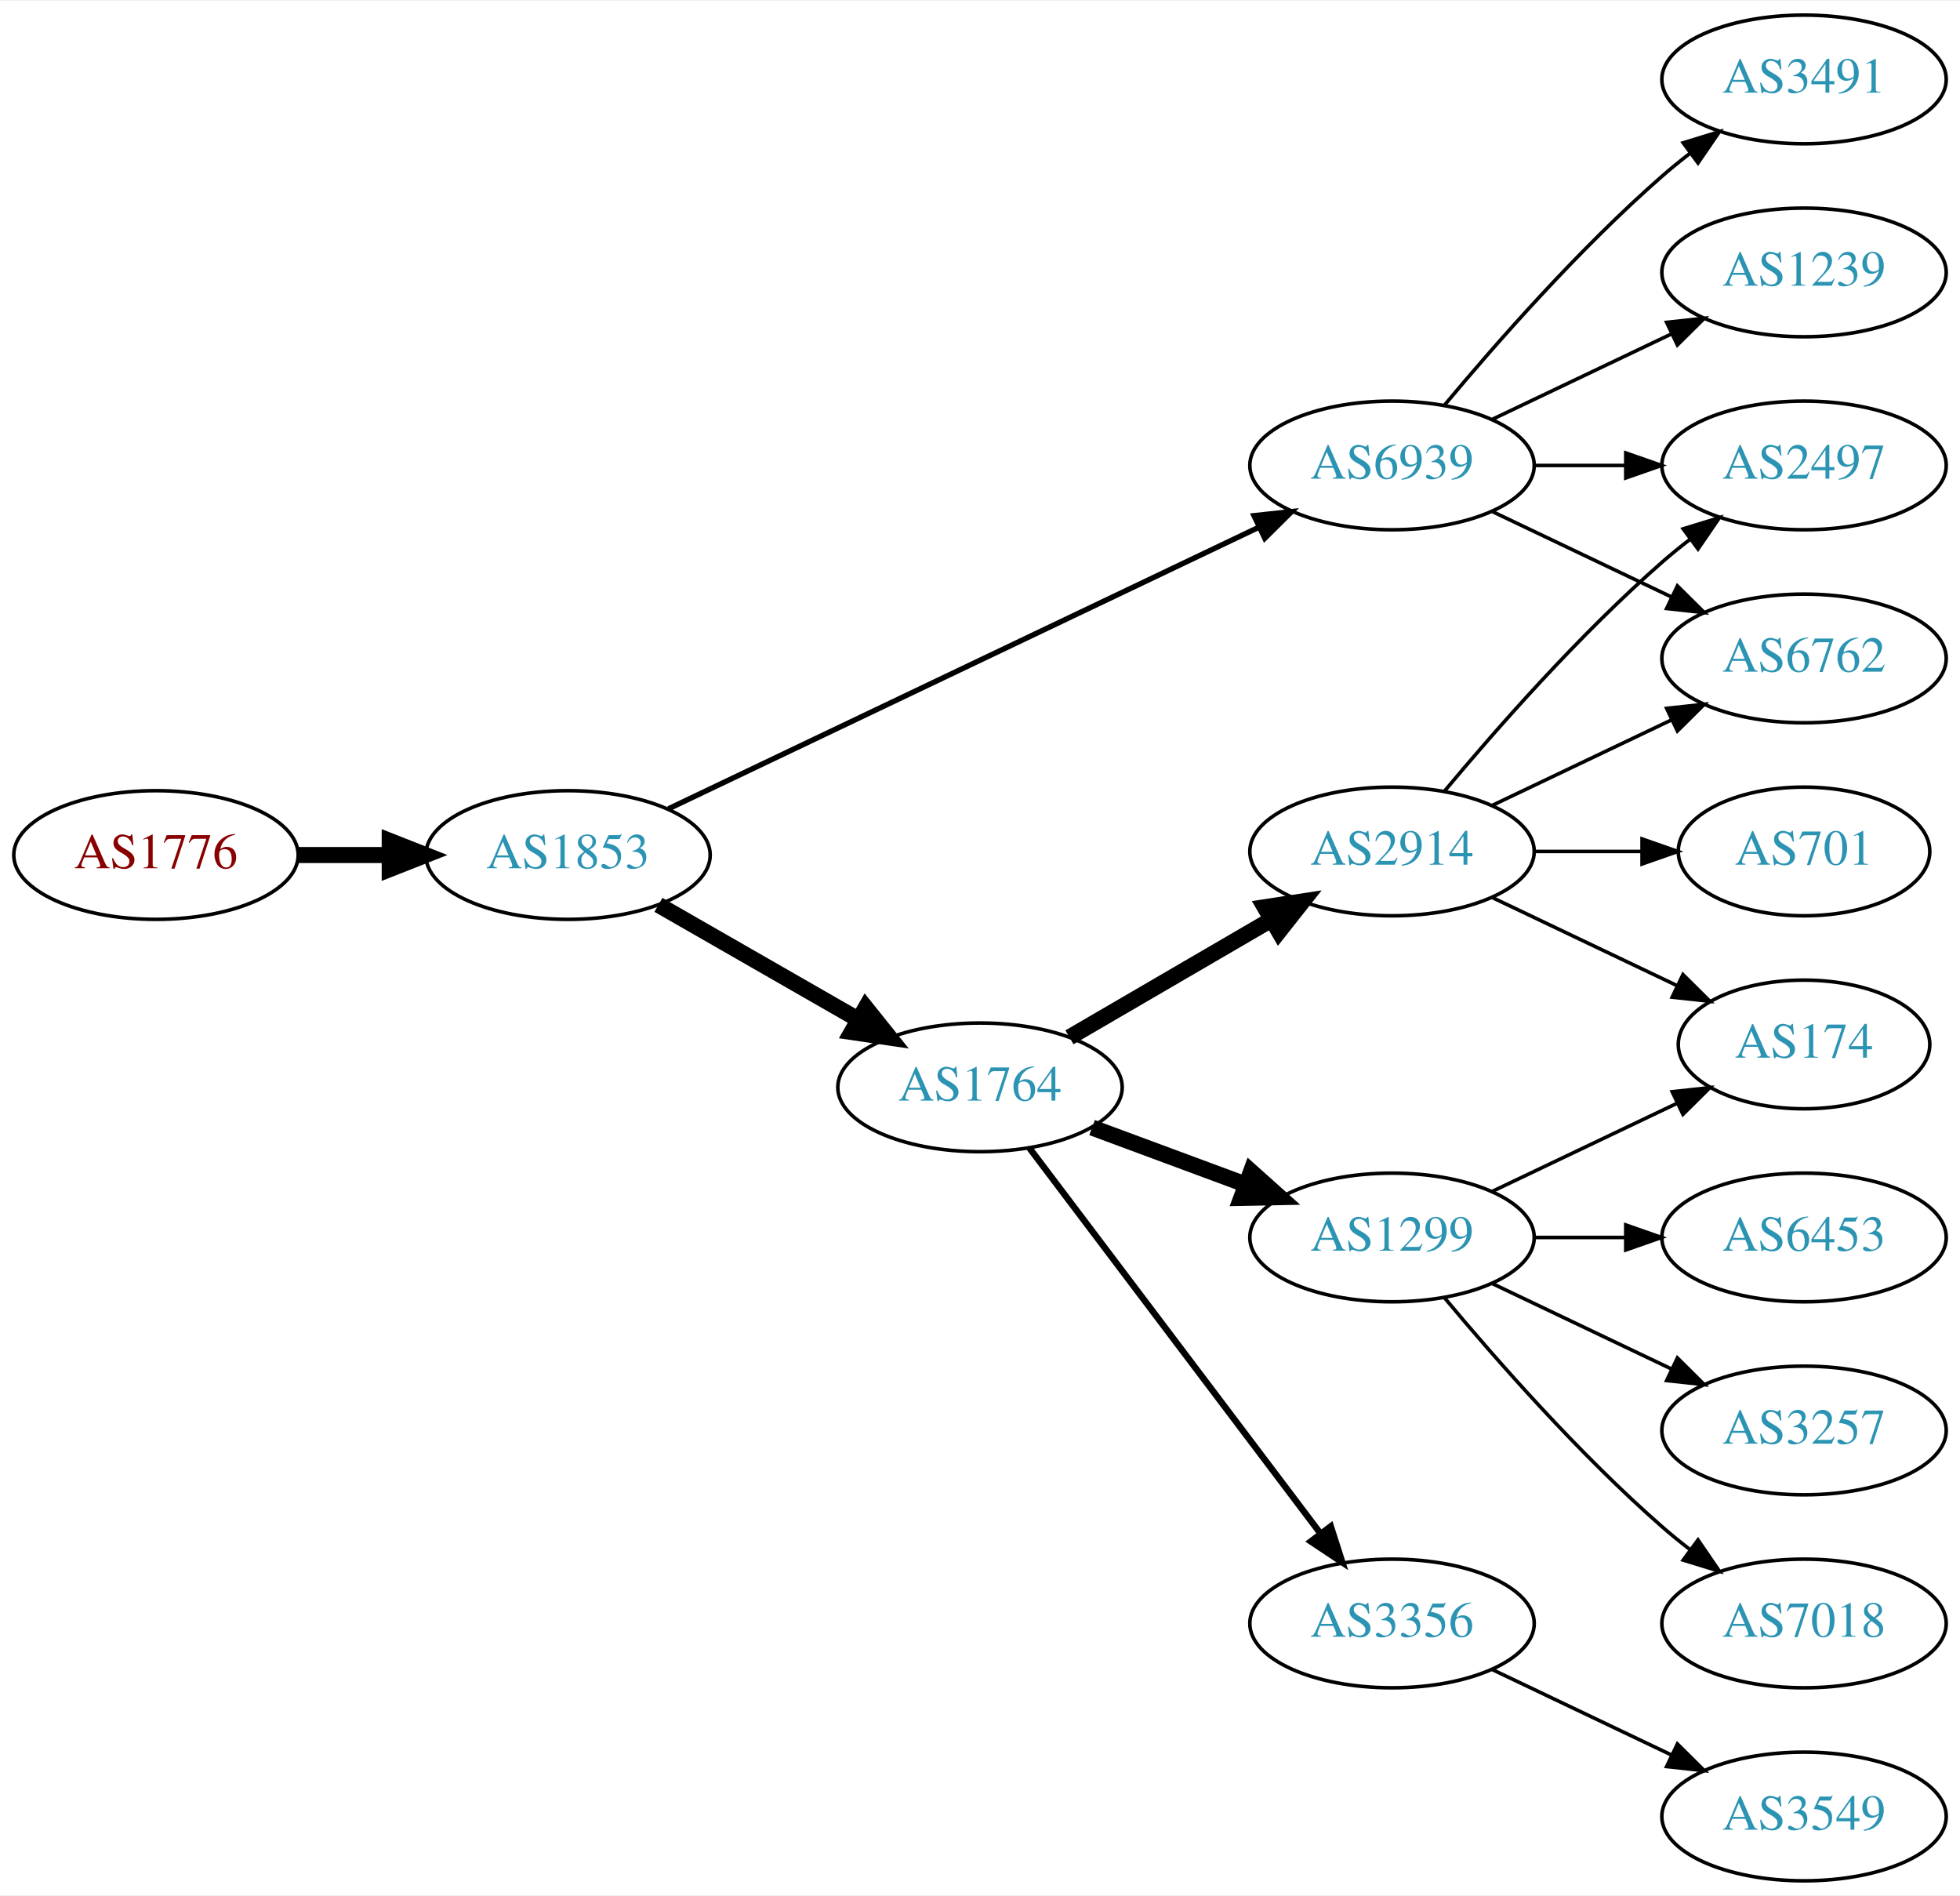
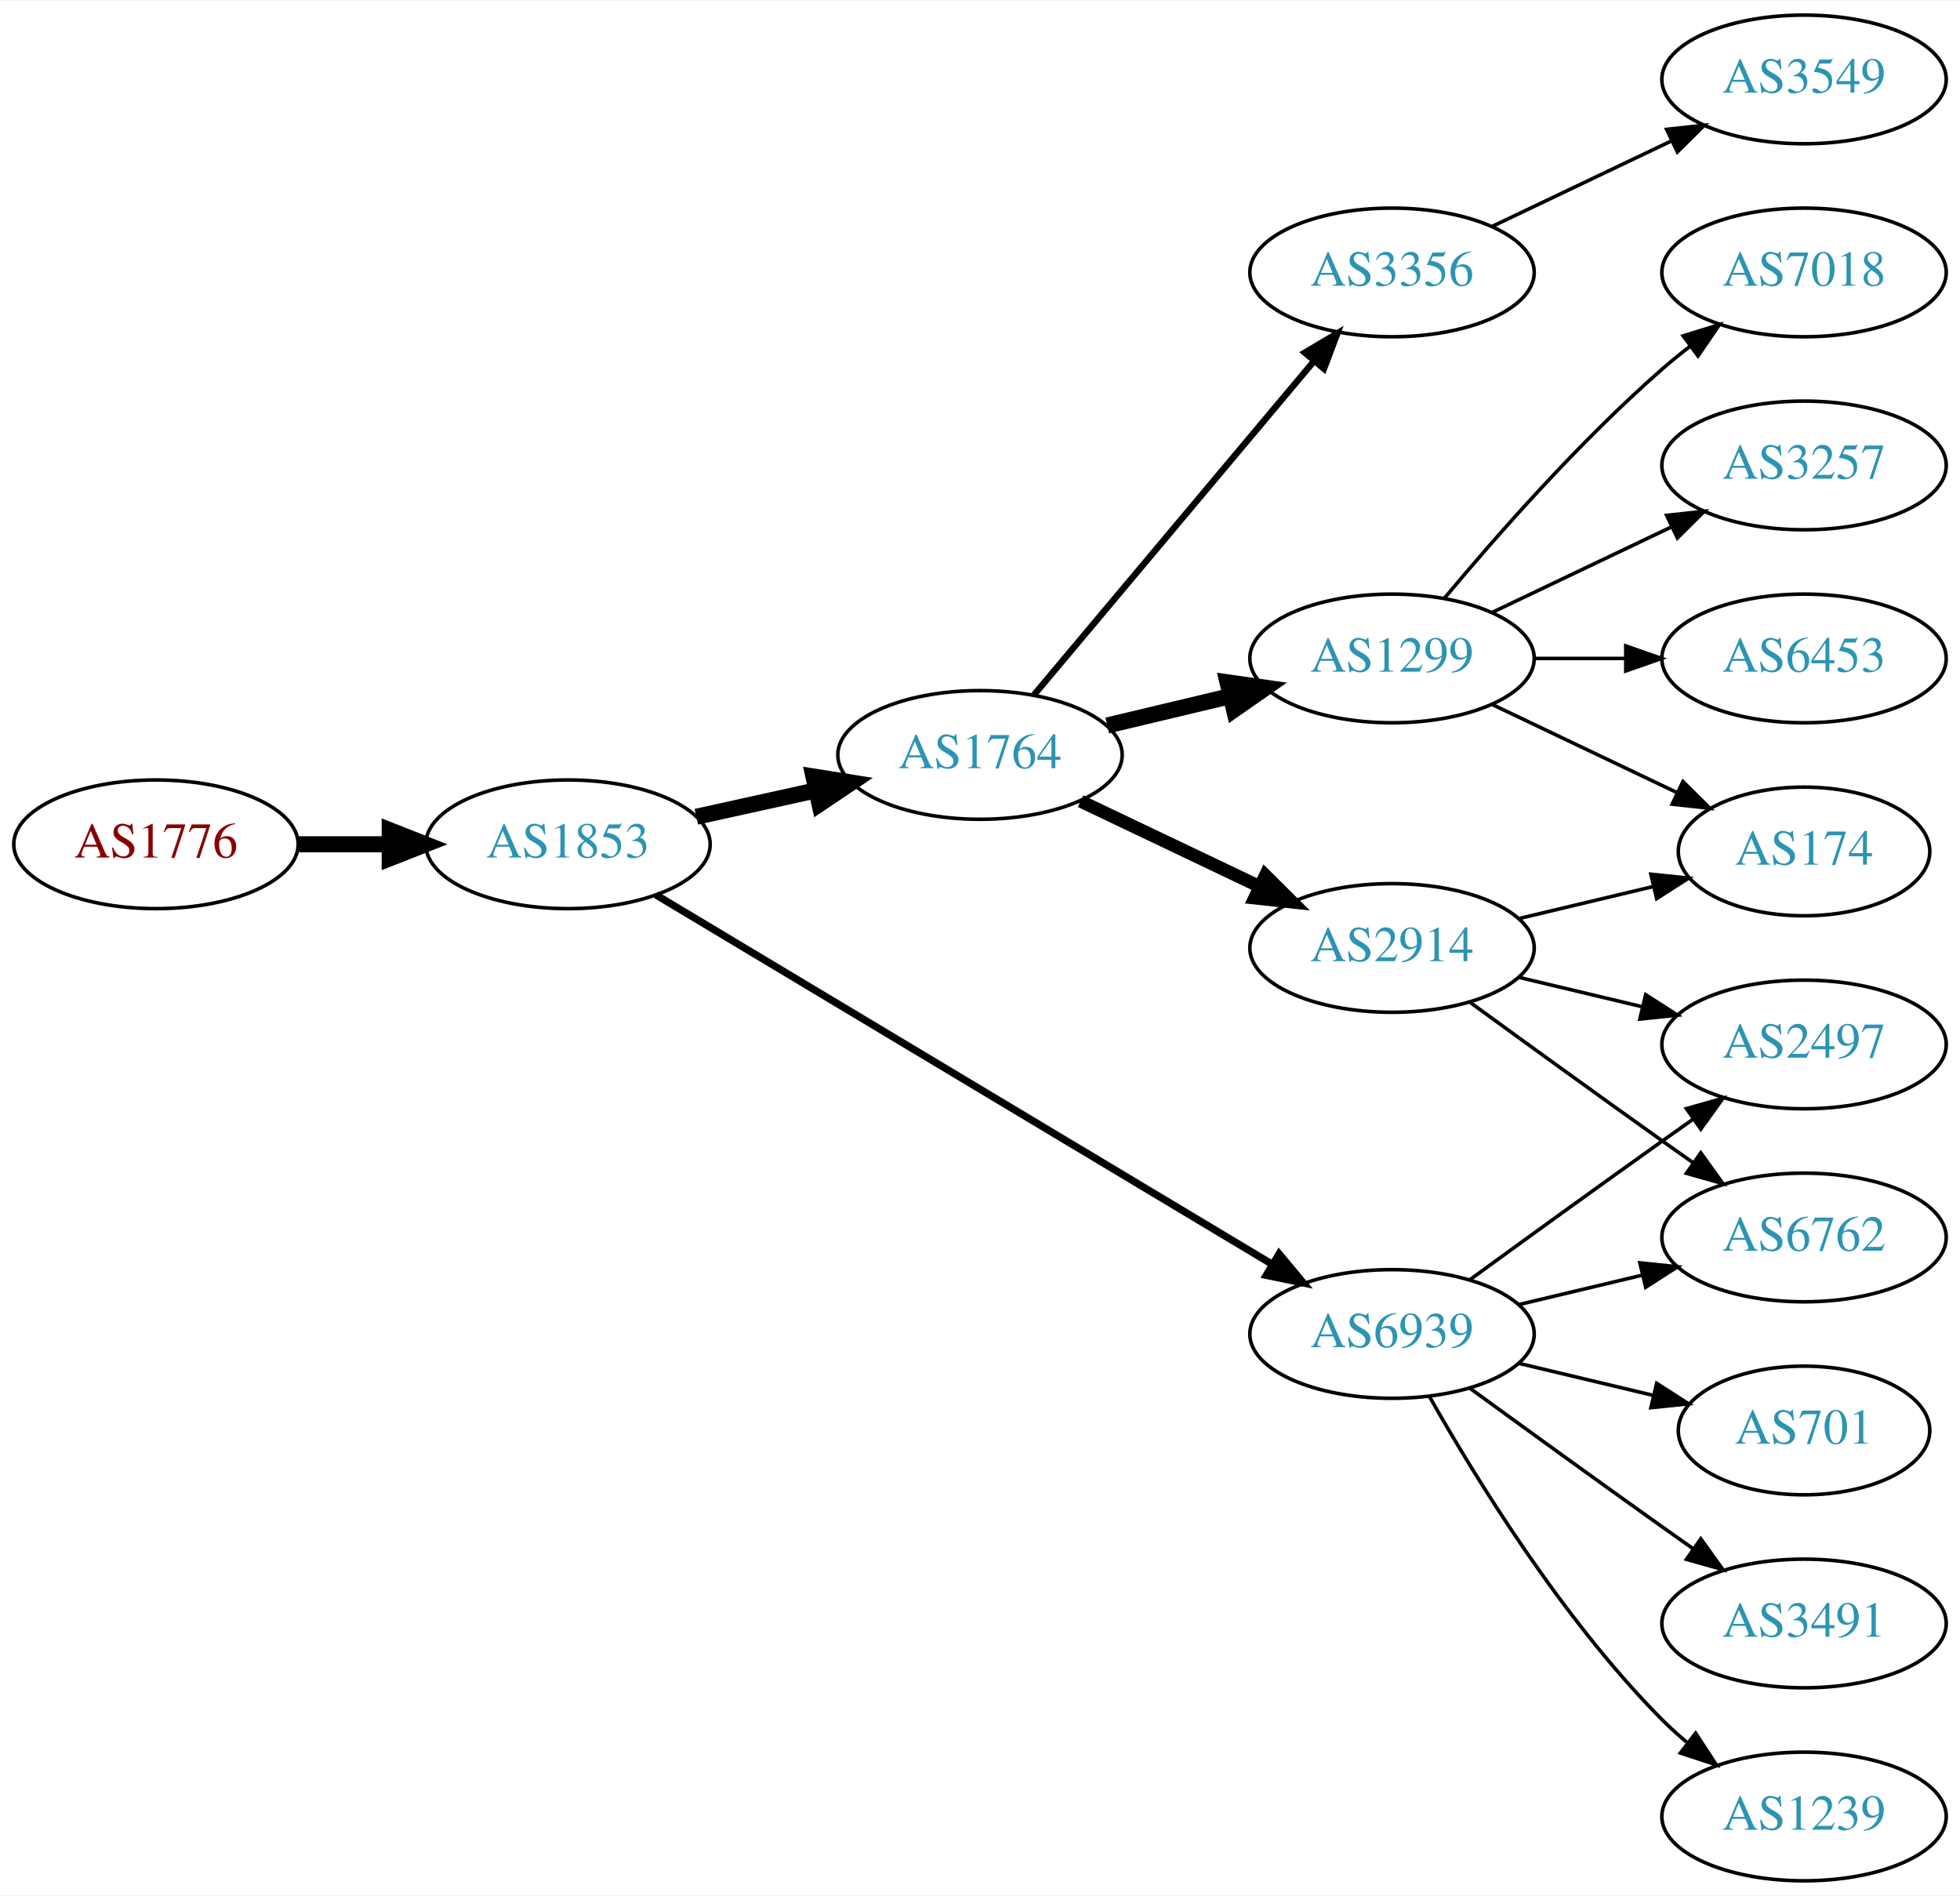
<svg xmlns="http://www.w3.org/2000/svg" xmlns:xlink="http://www.w3.org/1999/xlink" width="548pt" height="530pt" viewBox="0.00 0.00 548.46 530.00">
  <g id="graph0" class="graph" transform="scale(1 1) rotate(0) translate(4 526)">
    <polygon fill="white" stroke="none" points="-4,4 -4,-526 544.465,-526 544.465,4 -4,4" />
    <g id="node1" class="node">
      <g id="a_node1">
        <a xlink:href="/asn/1776" xlink:title="AS1776 ~ Wirtschaftsuniversitaet Wien [AT]">
-           <ellipse fill="#ffffff" stroke="black" cx="39.647" cy="-287" rx="39.794" ry="18" />
-           <text text-anchor="middle" x="39.647" y="-283.3" font-family="Times,serif" font-size="14.00" fill="#880000">AS1776</text>
+           <ellipse fill="#ffffff" stroke="black" cx="39.647" cy="-290" rx="39.794" ry="18" />
+           <text text-anchor="middle" x="39.647" y="-286.3" font-family="Times,serif" font-size="14.00" fill="#880000">AS1776</text>
        </a>
      </g>
    </g>
    <g id="node2" class="node">
      <g id="a_node2">
        <a xlink:href="/asn/1853" xlink:title="AS1853 ~ ACOnet Backbone [AT]">
-           <ellipse fill="#ffffff" stroke="black" cx="154.939" cy="-287" rx="39.794" ry="18" />
-           <text text-anchor="middle" x="154.939" y="-283.3" font-family="Times,serif" font-size="14.00" fill="#2c94b3">AS1853</text>
+           <ellipse fill="#ffffff" stroke="black" cx="154.939" cy="-290" rx="39.794" ry="18" />
+           <text text-anchor="middle" x="154.939" y="-286.3" font-family="Times,serif" font-size="14.00" fill="#2c94b3">AS1853</text>
        </a>
      </g>
    </g>
    <g id="edge1" class="edge">
-       <path fill="none" stroke="black" stroke-width="4.5" d="M79.319,-287C87.522,-287 96.286,-287 104.818,-287" />
-       <polygon fill="black" stroke="black" stroke-width="4.5" points="105.057,-290.938 115.057,-287 105.057,-283.063 105.057,-290.938" />
+       <path fill="none" stroke="black" stroke-width="4.5" d="M79.319,-290C87.522,-290 96.286,-290 104.818,-290" />
+       <polygon fill="black" stroke="black" stroke-width="4.5" points="105.057,-293.938 115.057,-290 105.057,-286.063 105.057,-293.938" />
    </g>
    <g id="node3" class="node">
      <g id="a_node3">
        <a xlink:href="/asn/1764" xlink:title="AS1764 ~ NEXTLAYER-AS [AT]">
-           <ellipse fill="#ffffff" stroke="black" cx="270.232" cy="-222" rx="39.794" ry="18" />
-           <text text-anchor="middle" x="270.232" y="-218.3" font-family="Times,serif" font-size="14.00" fill="#2c94b3">AS1764</text>
+           <ellipse fill="#ffffff" stroke="black" cx="270.232" cy="-315" rx="39.794" ry="18" />
+           <text text-anchor="middle" x="270.232" y="-311.3" font-family="Times,serif" font-size="14.00" fill="#2c94b3">AS1764</text>
        </a>
      </g>
    </g>
    <g id="edge2" class="edge">
-       <path fill="none" stroke="black" stroke-width="4.5" d="M180.244,-273.056C196.521,-263.717 218.158,-251.303 236.02,-241.055" />
-       <polygon fill="black" stroke="black" stroke-width="4.5" points="238.254,-244.313 244.968,-235.921 234.335,-237.482 238.254,-244.313" />
+       <path fill="none" stroke="black" stroke-width="4.5" d="M190.856,-297.705C201.408,-300.033 213.147,-302.624 224.26,-305.076" />
+       <polygon fill="black" stroke="black" stroke-width="4.5" points="223.623,-308.968 234.237,-307.278 225.32,-301.278 223.623,-308.968" />
    </g>
    <g id="node4" class="node">
      <g id="a_node4">
        <a xlink:href="/asn/6939" xlink:title="AS6939 ~ Hurricane Electric LLC [US]">
-           <ellipse fill="#ffffff" stroke="black" cx="385.525" cy="-396" rx="39.794" ry="18" />
-           <text text-anchor="middle" x="385.525" y="-392.3" font-family="Times,serif" font-size="14.00" fill="#2c94b3">AS6939</text>
+           <ellipse fill="#ffffff" stroke="black" cx="385.525" cy="-153" rx="39.794" ry="18" />
+           <text text-anchor="middle" x="385.525" y="-149.3" font-family="Times,serif" font-size="14.00" fill="#2c94b3">AS6939</text>
        </a>
      </g>
    </g>
    <g id="edge3" class="edge">
-       <path fill="none" stroke="black" stroke-width="1.5" d="M183.059,-299.932C224.131,-319.517 302.18,-356.734 348.145,-378.652" />
-       <polygon fill="black" stroke="black" stroke-width="1.5" points="346.908,-381.94 357.441,-383.085 349.921,-375.622 346.908,-381.94" />
+       <path fill="none" stroke="black" stroke-width="2.045" d="M179.541,-275.855C220.606,-251.243 305.264,-200.504 351.911,-172.547" />
+       <polygon fill="black" stroke="black" stroke-width="2.045" points="353.931,-175.417 360.71,-167.274 350.333,-169.412 353.931,-175.417" />
    </g>
    <g id="node5" class="node">
      <g id="a_node5">
-         <a xlink:href="/asn/2914" xlink:title="AS2914 ~ NTT America, Inc. [US]">
-           <ellipse fill="#ffffff" stroke="black" cx="385.525" cy="-288" rx="39.794" ry="18" />
-           <text text-anchor="middle" x="385.525" y="-284.3" font-family="Times,serif" font-size="14.00" fill="#2c94b3">AS2914</text>
+         <a xlink:href="/asn/1299" xlink:title="AS1299 ~ Telia Carrier [EU]">
+           <ellipse fill="#ffffff" stroke="black" cx="385.525" cy="-342" rx="39.794" ry="18" />
+           <text text-anchor="middle" x="385.525" y="-338.3" font-family="Times,serif" font-size="14.00" fill="#2c94b3">AS1299</text>
        </a>
      </g>
    </g>
    <g id="edge4" class="edge">
-       <path fill="none" stroke="black" stroke-width="4.5" d="M295.259,-235.997C311.631,-245.535 333.518,-258.285 351.522,-268.774" />
-       <polygon fill="black" stroke="black" stroke-width="4.5" points="349.911,-272.392 360.533,-274.023 353.875,-265.587 349.911,-272.392" />
+       <path fill="none" stroke="black" stroke-width="4.5" d="M305.84,-323.248C316.711,-325.838 328.865,-328.735 340.308,-331.462" />
+       <polygon fill="black" stroke="black" stroke-width="4.5" points="339.49,-335.315 350.13,-333.803 341.315,-327.654 339.49,-335.315" />
    </g>
    <g id="node6" class="node">
      <g id="a_node6">
-         <a xlink:href="/asn/1299" xlink:title="AS1299 ~ Telia Carrier [EU]">
-           <ellipse fill="#ffffff" stroke="black" cx="385.525" cy="-180" rx="39.794" ry="18" />
-           <text text-anchor="middle" x="385.525" y="-176.3" font-family="Times,serif" font-size="14.00" fill="#2c94b3">AS1299</text>
+         <a xlink:href="/asn/2914" xlink:title="AS2914 ~ NTT America, Inc. [US]">
+           <ellipse fill="#ffffff" stroke="black" cx="385.525" cy="-261" rx="39.794" ry="18" />
+           <text text-anchor="middle" x="385.525" y="-257.3" font-family="Times,serif" font-size="14.00" fill="#2c94b3">AS2914</text>
        </a>
      </g>
    </g>
    <g id="edge5" class="edge">
-       <path fill="none" stroke="black" stroke-width="4.5" d="M301.593,-210.745C314.8,-205.849 330.457,-200.044 344.589,-194.805" />
-       <polygon fill="black" stroke="black" stroke-width="4.5" points="346.073,-198.454 354.081,-191.286 343.336,-191.07 346.073,-198.454" />
+       <path fill="none" stroke="black" stroke-width="3.6" d="M298.369,-302.066C313.363,-294.919 332.184,-285.948 348.407,-278.215" />
+       <polygon fill="black" stroke="black" stroke-width="3.6" points="350.089,-281.291 357.61,-273.829 347.077,-274.972 350.089,-281.291" />
    </g>
    <g id="node7" class="node">
      <g id="a_node7">
        <a xlink:href="/asn/3356" xlink:title="AS3356 ~ Level 3 Parent, LLC [US]">
-           <ellipse fill="#ffffff" stroke="black" cx="385.525" cy="-72" rx="39.794" ry="18" />
-           <text text-anchor="middle" x="385.525" y="-68.3" font-family="Times,serif" font-size="14.00" fill="#2c94b3">AS3356</text>
+           <ellipse fill="#ffffff" stroke="black" cx="385.525" cy="-450" rx="39.794" ry="18" />
+           <text text-anchor="middle" x="385.525" y="-446.3" font-family="Times,serif" font-size="14.00" fill="#2c94b3">AS3356</text>
        </a>
      </g>
    </g>
    <g id="edge6" class="edge">
-       <path fill="none" stroke="black" stroke-width="1.8" d="M284.008,-205.085C303.897,-178.752 342.377,-127.804 365.527,-97.153" />
-       <polygon fill="black" stroke="black" stroke-width="1.8" points="368.388,-99.173 371.622,-89.084 362.802,-94.954 368.388,-99.173" />
+       <path fill="none" stroke="black" stroke-width="1.8" d="M285.352,-331.825C305.027,-355.269 340.831,-397.934 363.609,-425.076" />
+       <polygon fill="black" stroke="black" stroke-width="1.8" points="361.118,-427.553 370.228,-432.963 366.48,-423.053 361.118,-427.553" />
    </g>
    <g id="node8" class="node">
      <g id="a_node8">
-         <a xlink:href="/asn/2497" xlink:title="AS2497 ~ Internet Initiative Japan Inc. [JP]">
-           <ellipse fill="#ffffff" stroke="black" cx="500.818" cy="-396" rx="39.794" ry="18" />
-           <text text-anchor="middle" x="500.818" y="-392.3" font-family="Times,serif" font-size="14.00" fill="#2c94b3">AS2497</text>
-         </a>
-       </g>
-     </g>
-     <g id="edge16" class="edge">
-       <path fill="none" stroke="black" d="M425.198,-396C433.401,-396 442.165,-396 450.697,-396" />
-       <polygon fill="black" stroke="black" points="450.936,-399.5 460.936,-396 450.936,-392.5 450.936,-399.5" />
+         <a xlink:href="/asn/3491" xlink:title="AS3491 ~ PCCW Global, Inc. [US]">
+           <ellipse fill="#ffffff" stroke="black" cx="500.818" cy="-72" rx="39.794" ry="18" />
+           <text text-anchor="middle" x="500.818" y="-68.3" font-family="Times,serif" font-size="14.00" fill="#2c94b3">AS3491</text>
+         </a>
+       </g>
+     </g>
+     <g id="edge7" class="edge">
+       <path fill="none" stroke="black" d="M407.374,-137.778C422.308,-126.909 442.921,-111.975 461.172,-99 463.992,-96.995 466.935,-94.915 469.883,-92.841" />
+       <polygon fill="black" stroke="black" points="471.93,-95.681 478.108,-87.074 467.911,-89.95 471.93,-95.681" />
    </g>
    <g id="node9" class="node">
      <g id="a_node9">
+         <a xlink:href="/asn/1239" xlink:title="AS1239 ~ Sprint [US]">
+           <ellipse fill="#ffffff" stroke="black" cx="500.818" cy="-18" rx="39.794" ry="18" />
+           <text text-anchor="middle" x="500.818" y="-14.3" font-family="Times,serif" font-size="14.00" fill="#2c94b3">AS1239</text>
+         </a>
+       </g>
+     </g>
+     <g id="edge8" class="edge">
+       <path fill="none" stroke="black" d="M395.985,-135.51C408.767,-112.904 433.199,-73.114 461.172,-45 463.283,-42.879 465.579,-40.812 467.964,-38.829" />
+       <polygon fill="black" stroke="black" points="470.48,-41.31 476.28,-32.444 466.216,-35.758 470.48,-41.31" />
+     </g>
+     <g id="node10" class="node">
+       <g id="a_node10">
        <a xlink:href="/asn/6762" xlink:title="AS6762 ~ TELECOM ITALIA SPARKLE S.p.A. [IT]">
-           <ellipse fill="#ffffff" stroke="black" cx="500.818" cy="-342" rx="39.794" ry="18" />
-           <text text-anchor="middle" x="500.818" y="-338.3" font-family="Times,serif" font-size="14.00" fill="#2c94b3">AS6762</text>
-         </a>
-       </g>
-     </g>
-     <g id="edge15" class="edge">
-       <path fill="none" stroke="black" d="M413.662,-383.066C428.656,-375.919 447.477,-366.948 463.7,-359.215" />
-       <polygon fill="black" stroke="black" points="465.382,-362.291 472.903,-354.829 462.37,-355.972 465.382,-362.291" />
+           <ellipse fill="#ffffff" stroke="black" cx="500.818" cy="-180" rx="39.794" ry="18" />
+           <text text-anchor="middle" x="500.818" y="-176.3" font-family="Times,serif" font-size="14.00" fill="#2c94b3">AS6762</text>
+         </a>
+       </g>
+     </g>
+     <g id="edge9" class="edge">
+       <path fill="none" stroke="black" d="M421.133,-161.248C432.004,-163.838 444.158,-166.735 455.601,-169.462" />
+       <polygon fill="black" stroke="black" points="454.884,-172.889 465.423,-171.803 456.507,-166.08 454.884,-172.889" />
+     </g>
+     <g id="node11" class="node">
+       <g id="a_node11">
+         <a xlink:href="/asn/2497" xlink:title="AS2497 ~ Internet Initiative Japan Inc. [JP]">
+           <ellipse fill="#ffffff" stroke="black" cx="500.818" cy="-234" rx="39.794" ry="18" />
+           <text text-anchor="middle" x="500.818" y="-230.3" font-family="Times,serif" font-size="14.00" fill="#2c94b3">AS2497</text>
+         </a>
+       </g>
+     </g>
+     <g id="edge10" class="edge">
+       <path fill="none" stroke="black" d="M407.374,-168.222C422.308,-179.091 442.921,-194.025 461.172,-207 463.992,-209.005 466.935,-211.085 469.883,-213.159" />
+       <polygon fill="black" stroke="black" points="467.911,-216.05 478.108,-218.926 471.93,-210.319 467.911,-216.05" />
+     </g>
+     <g id="node12" class="node">
+       <g id="a_node12">
+         <a xlink:href="/asn/701" xlink:title="AS701 ~ UUNET [US]">
+           <ellipse fill="#ffffff" stroke="black" cx="500.818" cy="-126" rx="35.194" ry="18" />
+           <text text-anchor="middle" x="500.818" y="-122.3" font-family="Times,serif" font-size="14.00" fill="#2c94b3">AS701</text>
+         </a>
+       </g>
+     </g>
+     <g id="edge11" class="edge">
+       <path fill="none" stroke="black" d="M421.133,-144.752C432.927,-141.942 446.232,-138.771 458.499,-135.847" />
+       <polygon fill="black" stroke="black" points="459.588,-139.186 468.504,-133.463 457.965,-132.376 459.588,-139.186" />
+     </g>
+     <g id="node13" class="node">
+       <g id="a_node13">
+         <a xlink:href="/asn/174" xlink:title="AS174 ~ Cogent Communications [US]">
+           <ellipse fill="#ffffff" stroke="black" cx="500.818" cy="-288" rx="35.194" ry="18" />
+           <text text-anchor="middle" x="500.818" y="-284.3" font-family="Times,serif" font-size="14.00" fill="#2c94b3">AS174</text>
+         </a>
+       </g>
+     </g>
+     <g id="edge12" class="edge">
+       <path fill="none" stroke="black" d="M413.662,-329.066C429.094,-321.71 448.579,-312.423 465.114,-304.541" />
+       <polygon fill="black" stroke="black" points="466.935,-307.551 474.456,-300.089 463.923,-301.232 466.935,-307.551" />
+     </g>
+     <g id="node14" class="node">
+       <g id="a_node14">
+         <a xlink:href="/asn/7018" xlink:title="AS7018 ~ ATT-INTERNET4 [US]">
+           <ellipse fill="#ffffff" stroke="black" cx="500.818" cy="-450" rx="39.794" ry="18" />
+           <text text-anchor="middle" x="500.818" y="-446.3" font-family="Times,serif" font-size="14.00" fill="#2c94b3">AS7018</text>
+         </a>
+       </g>
+     </g>
+     <g id="edge13" class="edge">
+       <path fill="none" stroke="black" d="M400.155,-358.817C414.438,-375.929 437.984,-402.745 461.172,-423 463.637,-425.154 466.276,-427.294 468.974,-429.372" />
+       <polygon fill="black" stroke="black" points="466.998,-432.264 477.128,-435.37 471.147,-426.625 466.998,-432.264" />
    </g>
    <g id="node15" class="node">
      <g id="a_node15">
-         <a xlink:href="/asn/3491" xlink:title="AS3491 ~ PCCW Global, Inc. [US]">
-           <ellipse fill="#ffffff" stroke="black" cx="500.818" cy="-504" rx="39.794" ry="18" />
-           <text text-anchor="middle" x="500.818" y="-500.3" font-family="Times,serif" font-size="14.00" fill="#2c94b3">AS3491</text>
-         </a>
-       </g>
-     </g>
-     <g id="edge17" class="edge">
-       <path fill="none" stroke="black" d="M400.155,-412.817C414.438,-429.929 437.984,-456.745 461.172,-477 463.637,-479.154 466.276,-481.294 468.974,-483.372" />
-       <polygon fill="black" stroke="black" points="466.998,-486.264 477.128,-489.37 471.147,-480.625 466.998,-486.264" />
+         <a xlink:href="/asn/3257" xlink:title="AS3257 ~ GTT [DE]">
+           <ellipse fill="#ffffff" stroke="black" cx="500.818" cy="-396" rx="39.794" ry="18" />
+           <text text-anchor="middle" x="500.818" y="-392.3" font-family="Times,serif" font-size="14.00" fill="#2c94b3">AS3257</text>
+         </a>
+       </g>
+     </g>
+     <g id="edge14" class="edge">
+       <path fill="none" stroke="black" d="M413.662,-354.934C428.656,-362.081 447.477,-371.052 463.7,-378.785" />
+       <polygon fill="black" stroke="black" points="462.37,-382.028 472.903,-383.171 465.382,-375.709 462.37,-382.028" />
    </g>
    <g id="node16" class="node">
      <g id="a_node16">
-         <a xlink:href="/asn/1239" xlink:title="AS1239 ~ Sprint [US]">
-           <ellipse fill="#ffffff" stroke="black" cx="500.818" cy="-450" rx="39.794" ry="18" />
-           <text text-anchor="middle" x="500.818" y="-446.3" font-family="Times,serif" font-size="14.00" fill="#2c94b3">AS1239</text>
-         </a>
-       </g>
+         <a xlink:href="/asn/6453" xlink:title="AS6453 ~ TATA COMMUNICATIONS (AMERICA) INC [US]">
+           <ellipse fill="#ffffff" stroke="black" cx="500.818" cy="-342" rx="39.794" ry="18" />
+           <text text-anchor="middle" x="500.818" y="-338.3" font-family="Times,serif" font-size="14.00" fill="#2c94b3">AS6453</text>
+         </a>
+       </g>
+     </g>
+     <g id="edge15" class="edge">
+       <path fill="none" stroke="black" d="M425.198,-342C433.401,-342 442.165,-342 450.697,-342" />
+       <polygon fill="black" stroke="black" points="450.936,-345.5 460.936,-342 450.936,-338.5 450.936,-345.5" />
    </g>
    <g id="edge18" class="edge">
-       <path fill="none" stroke="black" d="M413.662,-408.934C428.656,-416.081 447.477,-425.052 463.7,-432.785" />
-       <polygon fill="black" stroke="black" points="462.37,-436.028 472.903,-437.171 465.382,-429.709 462.37,-436.028" />
-     </g>
-     <g id="edge7" class="edge">
-       <path fill="none" stroke="black" d="M400.155,-304.817C414.438,-321.929 437.984,-348.745 461.172,-369 463.637,-371.154 466.276,-373.294 468.974,-375.372" />
-       <polygon fill="black" stroke="black" points="466.998,-378.264 477.128,-381.37 471.147,-372.625 466.998,-378.264" />
-     </g>
-     <g id="edge8" class="edge">
-       <path fill="none" stroke="black" d="M413.662,-300.934C428.656,-308.081 447.477,-317.052 463.7,-324.785" />
-       <polygon fill="black" stroke="black" points="462.37,-328.028 472.903,-329.171 465.382,-321.709 462.37,-328.028" />
-     </g>
-     <g id="node10" class="node">
-       <g id="a_node10">
-         <a xlink:href="/asn/174" xlink:title="AS174 ~ Cogent Communications [US]">
-           <ellipse fill="#ffffff" stroke="black" cx="500.818" cy="-234" rx="35.194" ry="18" />
-           <text text-anchor="middle" x="500.818" y="-230.3" font-family="Times,serif" font-size="14.00" fill="#2c94b3">AS174</text>
-         </a>
-       </g>
-     </g>
-     <g id="edge9" class="edge">
-       <path fill="none" stroke="black" d="M413.662,-275.066C429.094,-267.71 448.579,-258.423 465.114,-250.541" />
-       <polygon fill="black" stroke="black" points="466.935,-253.551 474.456,-246.089 463.923,-247.232 466.935,-253.551" />
-     </g>
-     <g id="node11" class="node">
-       <g id="a_node11">
-         <a xlink:href="/asn/701" xlink:title="AS701 ~ UUNET [US]">
-           <ellipse fill="#ffffff" stroke="black" cx="500.818" cy="-288" rx="35.194" ry="18" />
-           <text text-anchor="middle" x="500.818" y="-284.3" font-family="Times,serif" font-size="14.00" fill="#2c94b3">AS701</text>
-         </a>
-       </g>
-     </g>
-     <g id="edge10" class="edge">
-       <path fill="none" stroke="black" d="M425.198,-288C434.903,-288 445.394,-288 455.357,-288" />
-       <polygon fill="black" stroke="black" points="455.493,-291.5 465.493,-288 455.493,-284.5 455.493,-291.5" />
-     </g>
-     <g id="edge14" class="edge">
-       <path fill="none" stroke="black" d="M413.662,-192.934C429.094,-200.29 448.579,-209.577 465.114,-217.459" />
-       <polygon fill="black" stroke="black" points="463.923,-220.768 474.456,-221.911 466.935,-214.449 463.923,-220.768" />
-     </g>
-     <g id="node12" class="node">
-       <g id="a_node12">
-         <a xlink:href="/asn/6453" xlink:title="AS6453 ~ TATA COMMUNICATIONS (AMERICA) INC [US]">
-           <ellipse fill="#ffffff" stroke="black" cx="500.818" cy="-180" rx="39.794" ry="18" />
-           <text text-anchor="middle" x="500.818" y="-176.3" font-family="Times,serif" font-size="14.00" fill="#2c94b3">AS6453</text>
-         </a>
-       </g>
-     </g>
-     <g id="edge11" class="edge">
-       <path fill="none" stroke="black" d="M425.198,-180C433.401,-180 442.165,-180 450.697,-180" />
-       <polygon fill="black" stroke="black" points="450.936,-183.5 460.936,-180 450.936,-176.5 450.936,-183.5" />
-     </g>
-     <g id="node13" class="node">
-       <g id="a_node13">
-         <a xlink:href="/asn/3257" xlink:title="AS3257 ~ GTT [DE]">
-           <ellipse fill="#ffffff" stroke="black" cx="500.818" cy="-126" rx="39.794" ry="18" />
-           <text text-anchor="middle" x="500.818" y="-122.3" font-family="Times,serif" font-size="14.00" fill="#2c94b3">AS3257</text>
-         </a>
-       </g>
-     </g>
-     <g id="edge12" class="edge">
-       <path fill="none" stroke="black" d="M413.662,-167.066C428.656,-159.919 447.477,-150.948 463.7,-143.215" />
-       <polygon fill="black" stroke="black" points="465.382,-146.291 472.903,-138.829 462.37,-139.972 465.382,-146.291" />
-     </g>
-     <g id="node14" class="node">
-       <g id="a_node14">
-         <a xlink:href="/asn/7018" xlink:title="AS7018 ~ AT&amp;T Services, Inc. [US]">
-           <ellipse fill="#ffffff" stroke="black" cx="500.818" cy="-72" rx="39.794" ry="18" />
-           <text text-anchor="middle" x="500.818" y="-68.3" font-family="Times,serif" font-size="14.00" fill="#2c94b3">AS7018</text>
-         </a>
-       </g>
-     </g>
-     <g id="edge13" class="edge">
-       <path fill="none" stroke="black" d="M400.155,-163.183C414.438,-146.071 437.984,-119.255 461.172,-99 463.637,-96.846 466.276,-94.706 468.974,-92.628" />
-       <polygon fill="black" stroke="black" points="471.147,-95.375 477.128,-86.63 466.998,-89.736 471.147,-95.375" />
+       <path fill="none" stroke="black" d="M407.374,-245.778C422.308,-234.909 442.921,-219.975 461.172,-207 463.992,-204.995 466.935,-202.915 469.883,-200.841" />
+       <polygon fill="black" stroke="black" points="471.93,-203.681 478.108,-195.074 467.911,-197.95 471.93,-203.681" />
+     </g>
+     <g id="edge16" class="edge">
+       <path fill="none" stroke="black" d="M421.133,-252.752C432.004,-250.162 444.158,-247.265 455.601,-244.538" />
+       <polygon fill="black" stroke="black" points="456.507,-247.92 465.423,-242.197 454.884,-241.111 456.507,-247.92" />
+     </g>
+     <g id="edge17" class="edge">
+       <path fill="none" stroke="black" d="M421.133,-269.248C432.927,-272.058 446.232,-275.229 458.499,-278.153" />
+       <polygon fill="black" stroke="black" points="457.965,-281.624 468.504,-280.537 459.588,-274.814 457.965,-281.624" />
    </g>
    <g id="node17" class="node">
      <g id="a_node17">
        <a xlink:href="/asn/3549" xlink:title="AS3549 ~ Level 3 Parent, LLC [US]">
-           <ellipse fill="#ffffff" stroke="black" cx="500.818" cy="-18" rx="39.794" ry="18" />
-           <text text-anchor="middle" x="500.818" y="-14.3" font-family="Times,serif" font-size="14.00" fill="#2c94b3">AS3549</text>
+           <ellipse fill="#ffffff" stroke="black" cx="500.818" cy="-504" rx="39.794" ry="18" />
+           <text text-anchor="middle" x="500.818" y="-500.3" font-family="Times,serif" font-size="14.00" fill="#2c94b3">AS3549</text>
        </a>
      </g>
    </g>
    <g id="edge19" class="edge">
-       <path fill="none" stroke="black" d="M413.662,-59.066C428.656,-51.919 447.477,-42.948 463.7,-35.215" />
-       <polygon fill="black" stroke="black" points="465.382,-38.291 472.903,-30.829 462.37,-31.972 465.382,-38.291" />
+       <path fill="none" stroke="black" d="M413.662,-462.934C428.656,-470.081 447.477,-479.052 463.7,-486.785" />
+       <polygon fill="black" stroke="black" points="462.37,-490.028 472.903,-491.171 465.382,-483.709 462.37,-490.028" />
    </g>
  </g>
</svg>
